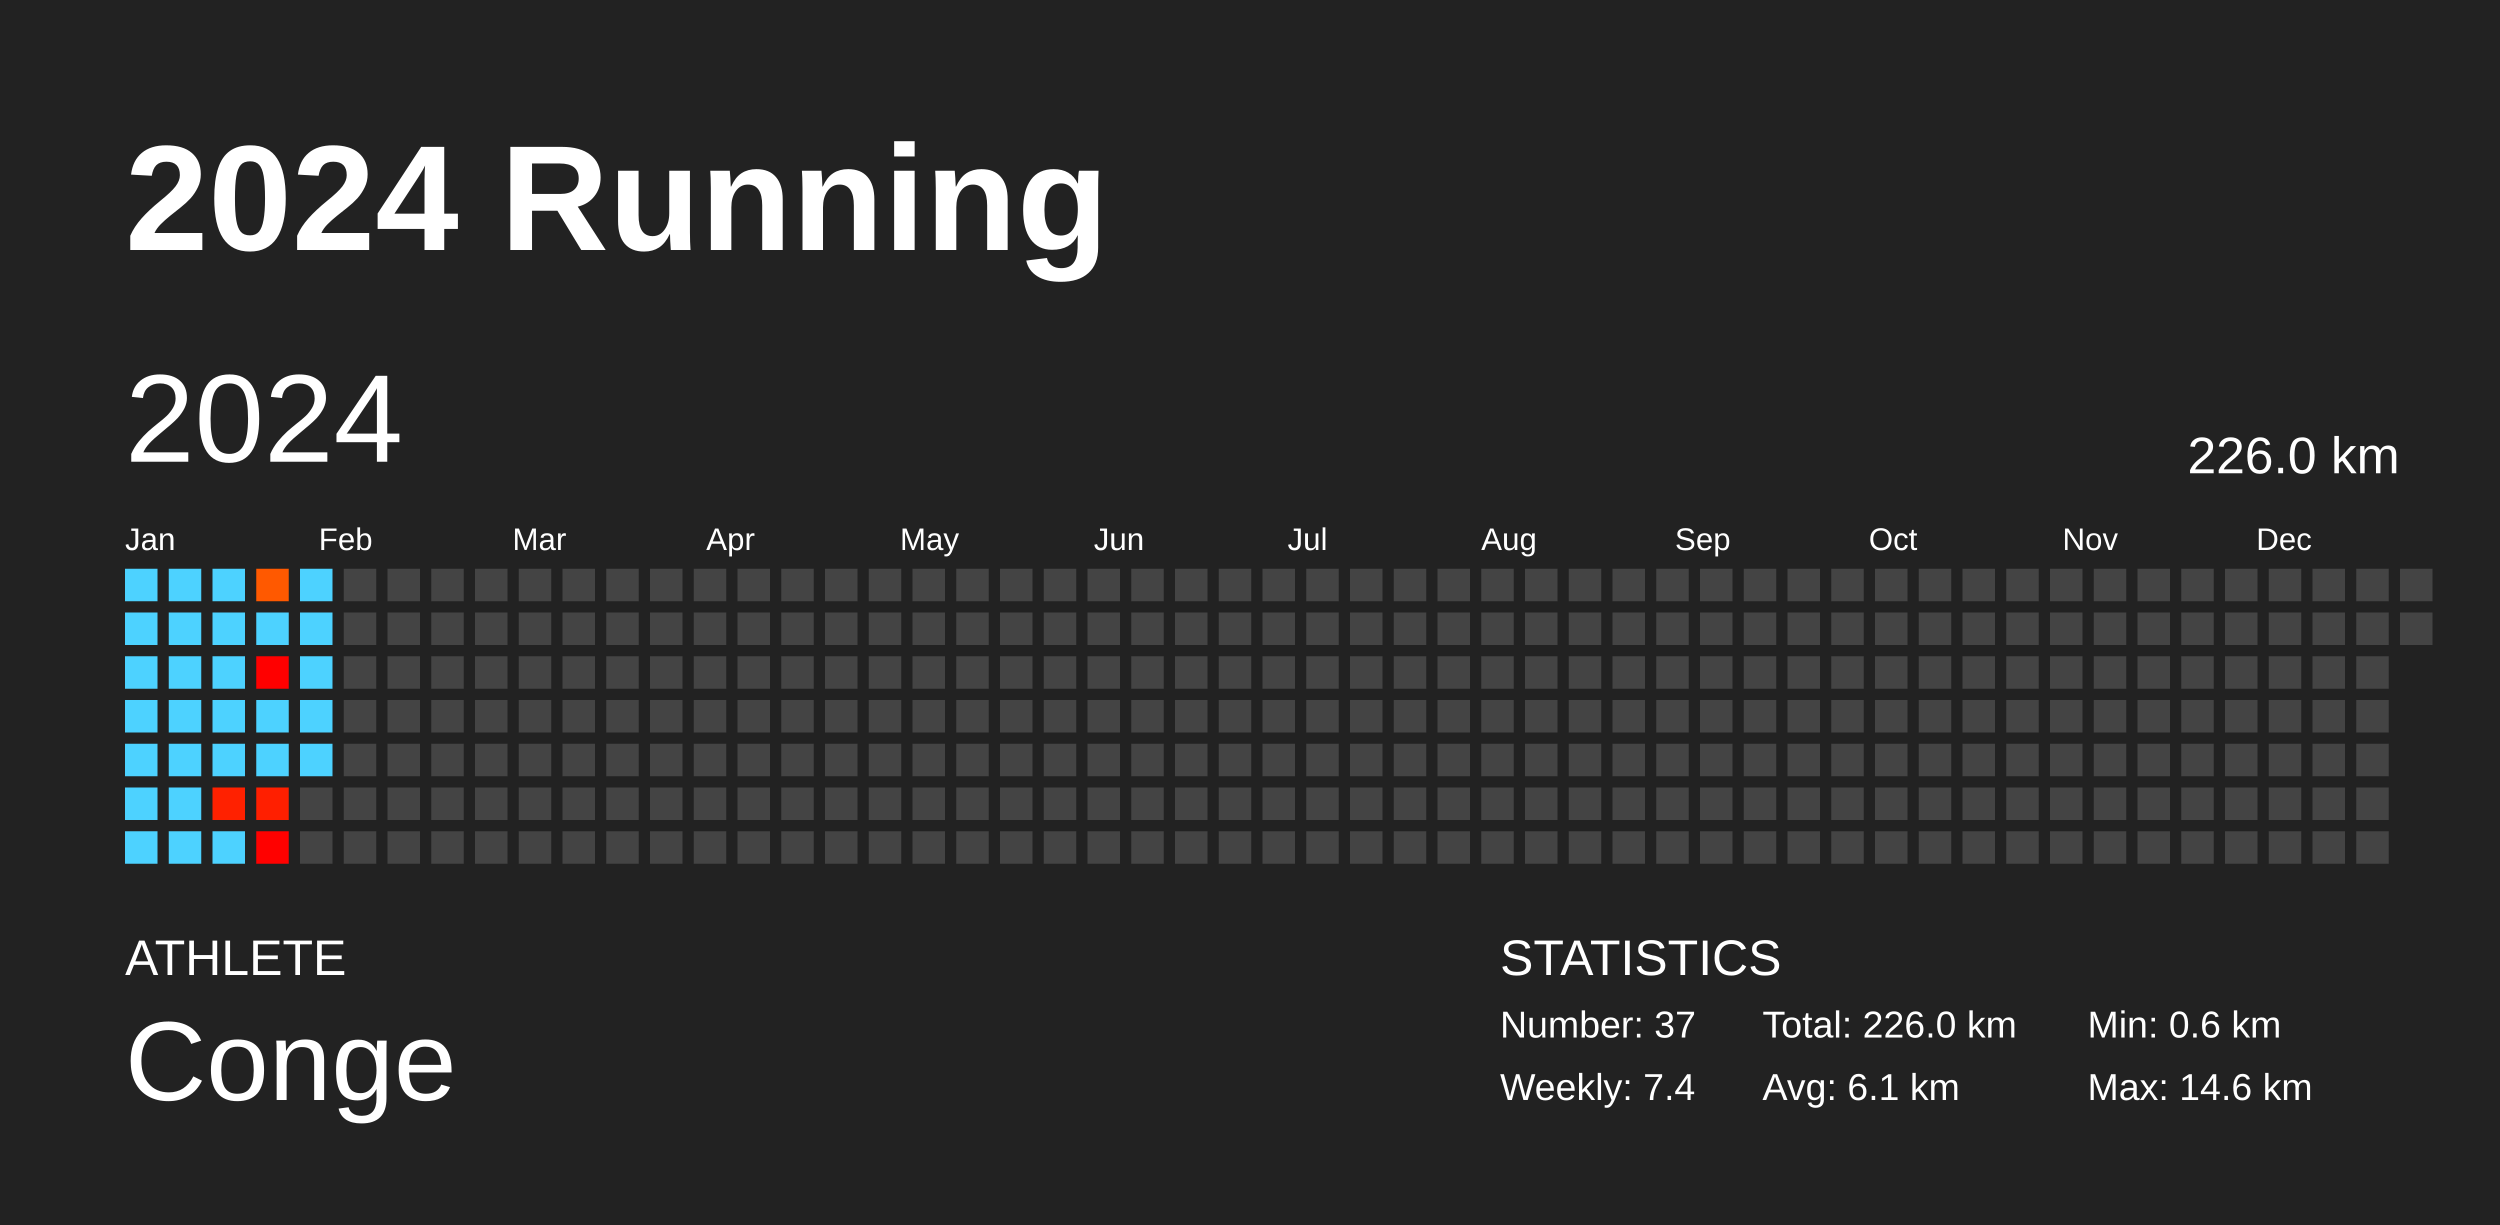
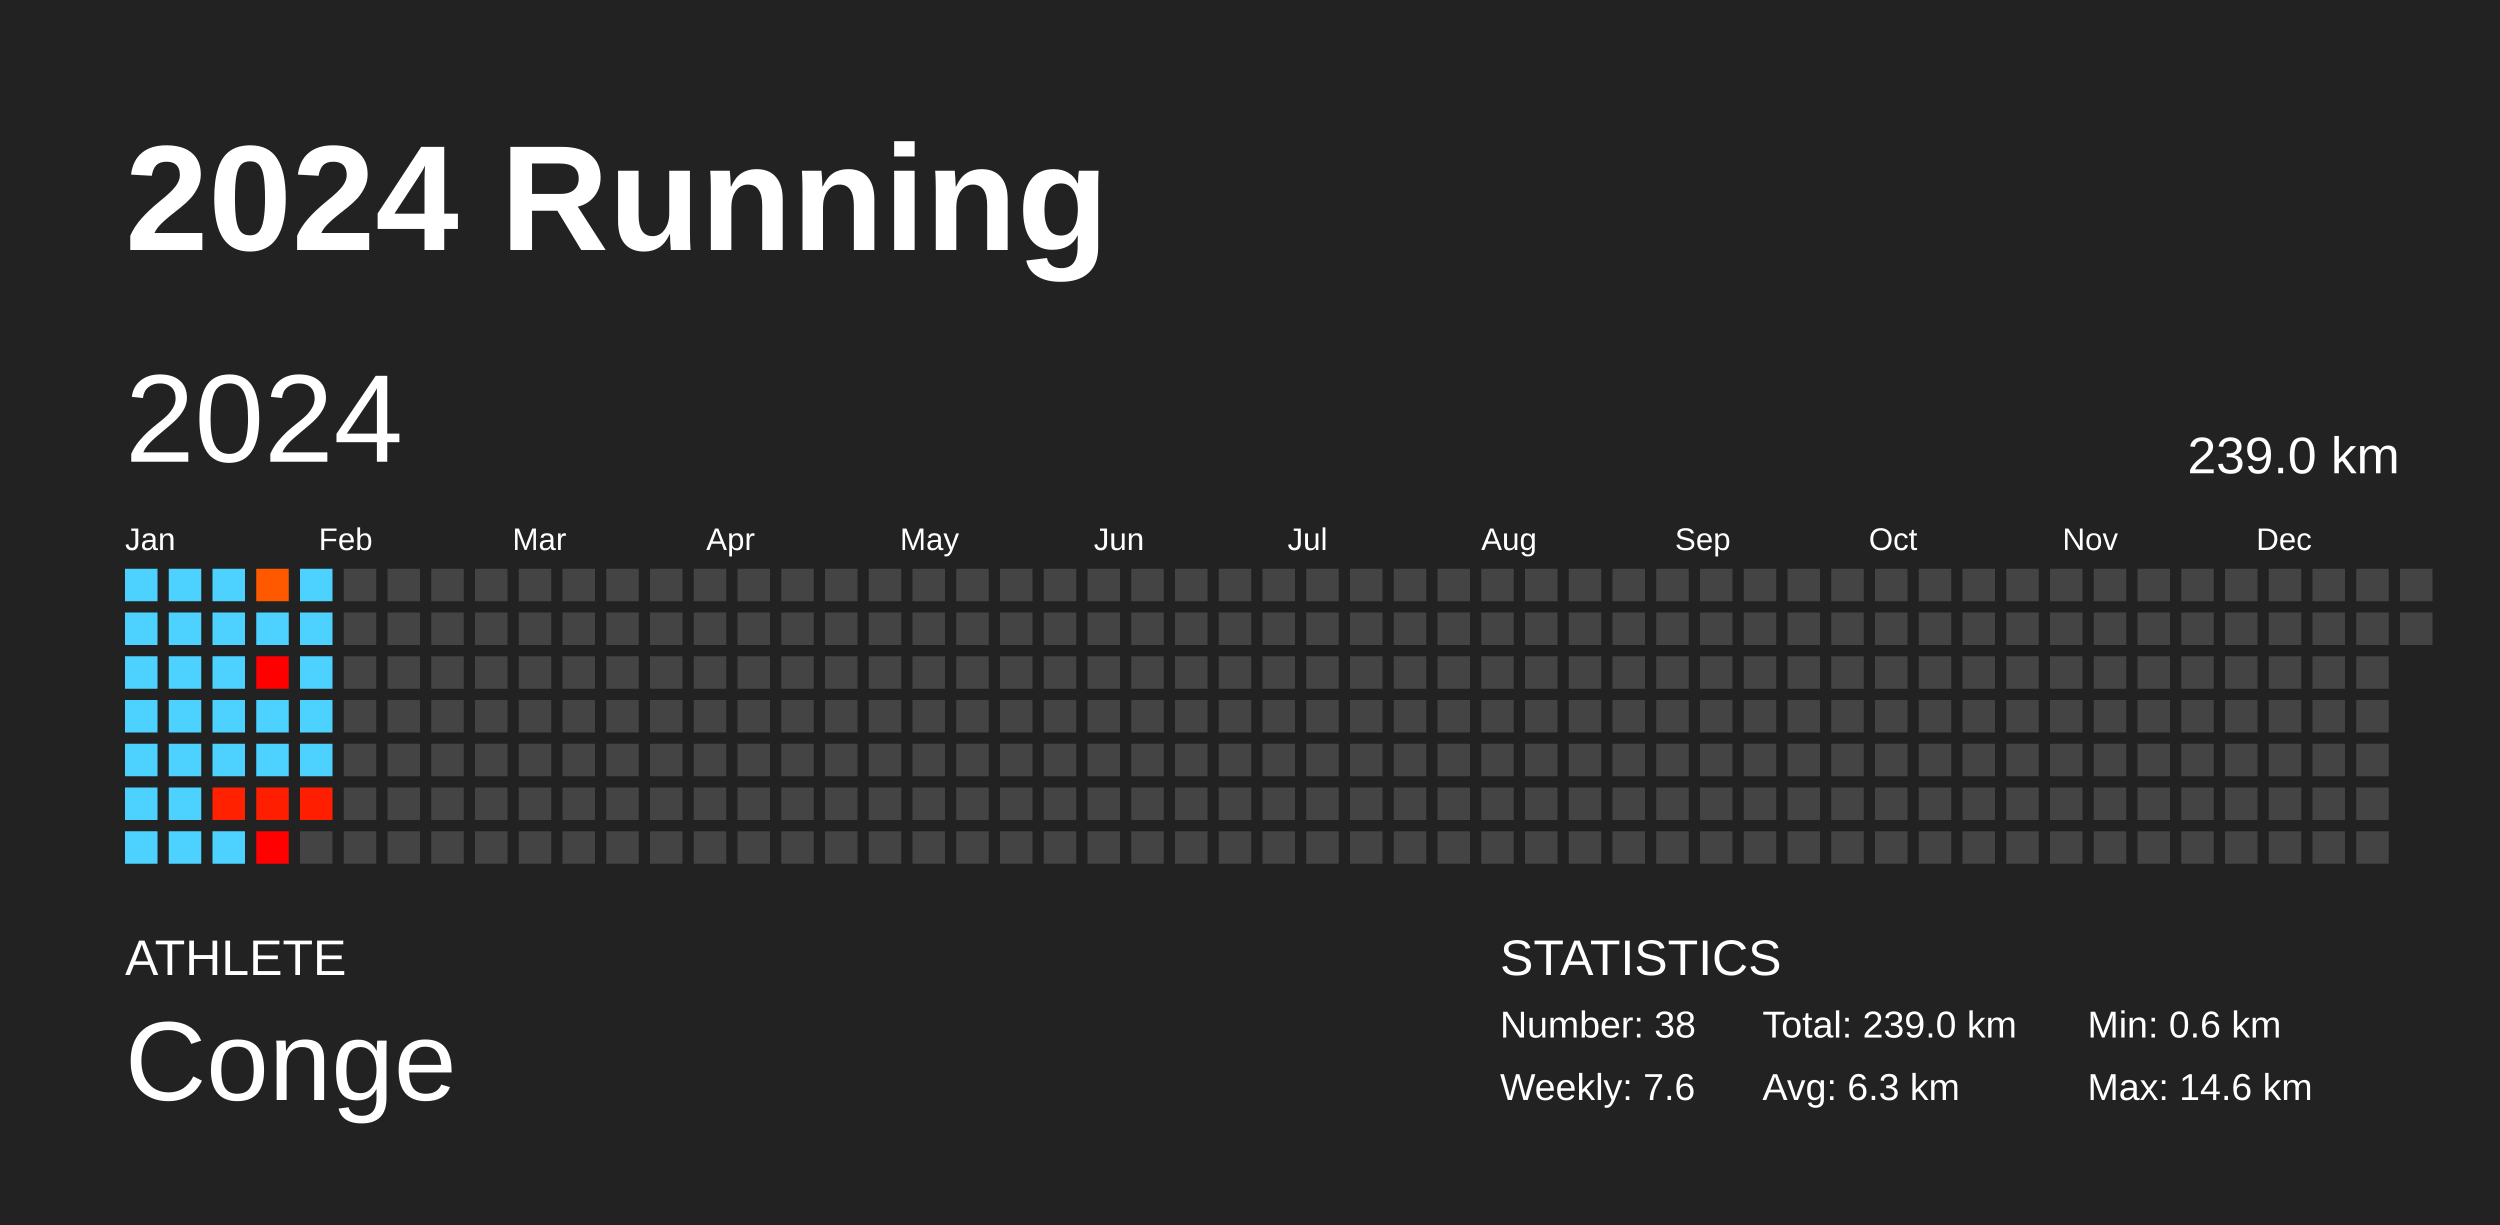
<svg xmlns="http://www.w3.org/2000/svg" baseProfile="full" height="98mm" version="1.1" viewBox="0,0,200,98" width="200mm">
  <defs />
  <rect fill="#222222" height="98" width="200" x="0" y="0" />
  <text fill="#FFFFFF" style="font-size:12px; font-family:Arial; font-weight:bold;" x="10" y="20">2024 Running</text>
  <text fill="#FFFFFF" style="font-size:4px; font-family:Arial" x="10" y="78">ATHLETE</text>
  <text fill="#FFFFFF" style="font-size:9px; font-family:Arial" x="10" y="88">Conge</text>
  <text fill="#FFFFFF" style="font-size:4px; font-family:Arial" x="120" y="78">STATISTICS</text>
-   <text fill="#FFFFFF" style="font-size:3px; font-family:Arial" x="120" y="83">Number: 37</text>
-   <text fill="#FFFFFF" style="font-size:3px; font-family:Arial" x="120" y="88">Weekly: 7.4</text>
-   <text fill="#FFFFFF" style="font-size:3px; font-family:Arial" x="141" y="83">Total: 226.0 km</text>
-   <text fill="#FFFFFF" style="font-size:3px; font-family:Arial" x="141" y="88">Avg: 6.1 km</text>
+   <text fill="#FFFFFF" style="font-size:3px; font-family:Arial" x="120" y="83">Number: 38</text>
+   <text fill="#FFFFFF" style="font-size:3px; font-family:Arial" x="120" y="88">Weekly: 7.6</text>
+   <text fill="#FFFFFF" style="font-size:3px; font-family:Arial" x="141" y="83">Total: 239.0 km</text>
+   <text fill="#FFFFFF" style="font-size:3px; font-family:Arial" x="141" y="88">Avg: 6.3 km</text>
  <text fill="#FFFFFF" style="font-size:3px; font-family:Arial" x="167" y="83">Min: 0.6 km</text>
  <text fill="#FFFFFF" style="font-size:3px; font-family:Arial" x="167" y="88">Max: 14.6 km</text>
  <text dominant-baseline="hanging" fill="#FFFFFF" style="font-size:10.0px; font-family:Arial;" x="10" y="30">2024</text>
-   <text dominant-baseline="hanging" fill="#FFFFFF" style="font-size:4.125px; font-family:Arial;" x="175" y="35">226.0 km</text>
+   <text dominant-baseline="hanging" fill="#FFFFFF" style="font-size:4.125px; font-family:Arial;" x="175" y="35">239.0 km</text>
  <text fill="#FFFFFF" style="font-size:2.5px; font-family:Arial" x="10.0" y="44">Jan</text>
  <text fill="#FFFFFF" style="font-size:2.5px; font-family:Arial" x="25.5" y="44">Feb</text>
  <text fill="#FFFFFF" style="font-size:2.5px; font-family:Arial" x="41.0" y="44">Mar</text>
  <text fill="#FFFFFF" style="font-size:2.5px; font-family:Arial" x="56.5" y="44">Apr</text>
  <text fill="#FFFFFF" style="font-size:2.5px; font-family:Arial" x="72.0" y="44">May</text>
  <text fill="#FFFFFF" style="font-size:2.5px; font-family:Arial" x="87.5" y="44">Jun</text>
  <text fill="#FFFFFF" style="font-size:2.5px; font-family:Arial" x="103.0" y="44">Jul</text>
  <text fill="#FFFFFF" style="font-size:2.5px; font-family:Arial" x="118.5" y="44">Aug</text>
  <text fill="#FFFFFF" style="font-size:2.5px; font-family:Arial" x="134.0" y="44">Sep</text>
  <text fill="#FFFFFF" style="font-size:2.5px; font-family:Arial" x="149.5" y="44">Oct</text>
  <text fill="#FFFFFF" style="font-size:2.5px; font-family:Arial" x="165.0" y="44">Nov</text>
  <text fill="#FFFFFF" style="font-size:2.5px; font-family:Arial" x="180.5" y="44">Dec</text>
  <rect fill="#4dd2ff" height="2.6" width="2.6" x="10.0" y="45.5" />
  <rect fill="#4dd2ff" height="2.6" width="2.6" x="10.0" y="49.0" />
  <rect fill="#4dd2ff" height="2.6" width="2.6" x="10.0" y="52.5" />
  <rect fill="#4dd2ff" height="2.6" width="2.6" x="10.0" y="56.0" />
  <rect fill="#4dd2ff" height="2.6" width="2.6" x="10.0" y="59.5" />
  <rect fill="#4dd2ff" height="2.6" width="2.6" x="10.0" y="63.0" />
  <rect fill="#4dd2ff" height="2.6" width="2.6" x="10.0" y="66.5" />
  <rect fill="#4dd2ff" height="2.6" width="2.6" x="13.5" y="45.5" />
  <rect fill="#4dd2ff" height="2.6" width="2.6" x="13.5" y="49.0" />
  <rect fill="#4dd2ff" height="2.6" width="2.6" x="13.5" y="52.5" />
  <rect fill="#4dd2ff" height="2.6" width="2.6" x="13.5" y="56.0" />
  <rect fill="#4dd2ff" height="2.6" width="2.6" x="13.5" y="59.5" />
  <rect fill="#4dd2ff" height="2.6" width="2.6" x="13.5" y="63.0" />
  <rect fill="#4dd2ff" height="2.6" width="2.6" x="13.5" y="66.5" />
  <rect fill="#4dd2ff" height="2.6" width="2.6" x="17.0" y="45.5" />
  <rect fill="#4dd2ff" height="2.6" width="2.6" x="17.0" y="49.0" />
  <rect fill="#4dd2ff" height="2.6" width="2.6" x="17.0" y="52.5" />
  <rect fill="#4dd2ff" height="2.6" width="2.6" x="17.0" y="56.0" />
  <rect fill="#4dd2ff" height="2.6" width="2.6" x="17.0" y="59.5" />
  <rect fill="#ff2100" height="2.6" width="2.6" x="17.0" y="63.0" />
  <rect fill="#4dd2ff" height="2.6" width="2.6" x="17.0" y="66.5" />
  <rect fill="#ff5900" height="2.6" width="2.6" x="20.5" y="45.5" />
  <rect fill="#4dd2ff" height="2.6" width="2.6" x="20.5" y="49.0" />
  <rect fill="#ff0000" height="2.6" width="2.6" x="20.5" y="52.5" />
  <rect fill="#4dd2ff" height="2.6" width="2.6" x="20.5" y="56.0" />
  <rect fill="#4dd2ff" height="2.6" width="2.6" x="20.5" y="59.5" />
  <rect fill="#ff1f00" height="2.6" width="2.6" x="20.5" y="63.0" />
  <rect fill="#ff0100" height="2.6" width="2.6" x="20.5" y="66.5" />
  <rect fill="#4dd2ff" height="2.6" width="2.6" x="24.0" y="45.5" />
  <rect fill="#4dd2ff" height="2.6" width="2.6" x="24.0" y="49.0" />
  <rect fill="#4dd2ff" height="2.6" width="2.6" x="24.0" y="52.5" />
  <rect fill="#4dd2ff" height="2.6" width="2.6" x="24.0" y="56.0" />
  <rect fill="#4dd2ff" height="2.6" width="2.6" x="24.0" y="59.5" />
-   <rect fill="#444444" height="2.6" width="2.6" x="24.0" y="63.0" />
+   <rect fill="#ff1f00" height="2.6" width="2.6" x="24.0" y="63.0" />
  <rect fill="#444444" height="2.6" width="2.6" x="24.0" y="66.5" />
  <rect fill="#444444" height="2.6" width="2.6" x="27.5" y="45.5" />
  <rect fill="#444444" height="2.6" width="2.6" x="27.5" y="49.0" />
  <rect fill="#444444" height="2.6" width="2.6" x="27.5" y="52.5" />
  <rect fill="#444444" height="2.6" width="2.6" x="27.5" y="56.0" />
  <rect fill="#444444" height="2.6" width="2.6" x="27.5" y="59.5" />
  <rect fill="#444444" height="2.6" width="2.6" x="27.5" y="63.0" />
  <rect fill="#444444" height="2.6" width="2.6" x="27.5" y="66.5" />
  <rect fill="#444444" height="2.6" width="2.6" x="31.0" y="45.5" />
  <rect fill="#444444" height="2.6" width="2.6" x="31.0" y="49.0" />
  <rect fill="#444444" height="2.6" width="2.6" x="31.0" y="52.5" />
  <rect fill="#444444" height="2.6" width="2.6" x="31.0" y="56.0" />
  <rect fill="#444444" height="2.6" width="2.6" x="31.0" y="59.5" />
  <rect fill="#444444" height="2.6" width="2.6" x="31.0" y="63.0" />
  <rect fill="#444444" height="2.6" width="2.6" x="31.0" y="66.5" />
  <rect fill="#444444" height="2.6" width="2.6" x="34.5" y="45.5" />
  <rect fill="#444444" height="2.6" width="2.6" x="34.5" y="49.0" />
  <rect fill="#444444" height="2.6" width="2.6" x="34.5" y="52.5" />
  <rect fill="#444444" height="2.6" width="2.6" x="34.5" y="56.0" />
  <rect fill="#444444" height="2.6" width="2.6" x="34.5" y="59.5" />
  <rect fill="#444444" height="2.6" width="2.6" x="34.5" y="63.0" />
  <rect fill="#444444" height="2.6" width="2.6" x="34.5" y="66.5" />
  <rect fill="#444444" height="2.6" width="2.6" x="38.0" y="45.5" />
  <rect fill="#444444" height="2.6" width="2.6" x="38.0" y="49.0" />
  <rect fill="#444444" height="2.6" width="2.6" x="38.0" y="52.5" />
  <rect fill="#444444" height="2.6" width="2.6" x="38.0" y="56.0" />
  <rect fill="#444444" height="2.6" width="2.6" x="38.0" y="59.5" />
  <rect fill="#444444" height="2.6" width="2.6" x="38.0" y="63.0" />
  <rect fill="#444444" height="2.6" width="2.6" x="38.0" y="66.5" />
  <rect fill="#444444" height="2.6" width="2.6" x="41.5" y="45.5" />
  <rect fill="#444444" height="2.6" width="2.6" x="41.5" y="49.0" />
  <rect fill="#444444" height="2.6" width="2.6" x="41.5" y="52.5" />
  <rect fill="#444444" height="2.6" width="2.6" x="41.5" y="56.0" />
  <rect fill="#444444" height="2.6" width="2.6" x="41.5" y="59.5" />
  <rect fill="#444444" height="2.6" width="2.6" x="41.5" y="63.0" />
  <rect fill="#444444" height="2.6" width="2.6" x="41.5" y="66.5" />
  <rect fill="#444444" height="2.6" width="2.6" x="45.0" y="45.5" />
  <rect fill="#444444" height="2.6" width="2.6" x="45.0" y="49.0" />
  <rect fill="#444444" height="2.6" width="2.6" x="45.0" y="52.5" />
  <rect fill="#444444" height="2.6" width="2.6" x="45.0" y="56.0" />
  <rect fill="#444444" height="2.6" width="2.6" x="45.0" y="59.5" />
  <rect fill="#444444" height="2.6" width="2.6" x="45.0" y="63.0" />
  <rect fill="#444444" height="2.6" width="2.6" x="45.0" y="66.5" />
  <rect fill="#444444" height="2.6" width="2.6" x="48.5" y="45.5" />
  <rect fill="#444444" height="2.6" width="2.6" x="48.5" y="49.0" />
  <rect fill="#444444" height="2.6" width="2.6" x="48.5" y="52.5" />
  <rect fill="#444444" height="2.6" width="2.6" x="48.5" y="56.0" />
  <rect fill="#444444" height="2.6" width="2.6" x="48.5" y="59.5" />
  <rect fill="#444444" height="2.6" width="2.6" x="48.5" y="63.0" />
  <rect fill="#444444" height="2.6" width="2.6" x="48.5" y="66.5" />
  <rect fill="#444444" height="2.6" width="2.6" x="52.0" y="45.5" />
  <rect fill="#444444" height="2.6" width="2.6" x="52.0" y="49.0" />
  <rect fill="#444444" height="2.6" width="2.6" x="52.0" y="52.5" />
  <rect fill="#444444" height="2.6" width="2.6" x="52.0" y="56.0" />
  <rect fill="#444444" height="2.6" width="2.6" x="52.0" y="59.5" />
  <rect fill="#444444" height="2.6" width="2.6" x="52.0" y="63.0" />
  <rect fill="#444444" height="2.6" width="2.6" x="52.0" y="66.5" />
  <rect fill="#444444" height="2.6" width="2.6" x="55.5" y="45.5" />
  <rect fill="#444444" height="2.6" width="2.6" x="55.5" y="49.0" />
  <rect fill="#444444" height="2.6" width="2.6" x="55.5" y="52.5" />
  <rect fill="#444444" height="2.6" width="2.6" x="55.5" y="56.0" />
  <rect fill="#444444" height="2.6" width="2.6" x="55.5" y="59.5" />
  <rect fill="#444444" height="2.6" width="2.6" x="55.5" y="63.0" />
  <rect fill="#444444" height="2.6" width="2.6" x="55.5" y="66.5" />
  <rect fill="#444444" height="2.6" width="2.6" x="59.0" y="45.5" />
  <rect fill="#444444" height="2.6" width="2.6" x="59.0" y="49.0" />
  <rect fill="#444444" height="2.6" width="2.6" x="59.0" y="52.5" />
  <rect fill="#444444" height="2.6" width="2.6" x="59.0" y="56.0" />
  <rect fill="#444444" height="2.6" width="2.6" x="59.0" y="59.5" />
  <rect fill="#444444" height="2.6" width="2.6" x="59.0" y="63.0" />
  <rect fill="#444444" height="2.6" width="2.6" x="59.0" y="66.5" />
  <rect fill="#444444" height="2.6" width="2.6" x="62.5" y="45.5" />
  <rect fill="#444444" height="2.6" width="2.6" x="62.5" y="49.0" />
  <rect fill="#444444" height="2.6" width="2.6" x="62.5" y="52.5" />
  <rect fill="#444444" height="2.6" width="2.6" x="62.5" y="56.0" />
  <rect fill="#444444" height="2.6" width="2.6" x="62.5" y="59.5" />
  <rect fill="#444444" height="2.6" width="2.6" x="62.5" y="63.0" />
  <rect fill="#444444" height="2.6" width="2.6" x="62.5" y="66.5" />
  <rect fill="#444444" height="2.6" width="2.6" x="66.0" y="45.5" />
  <rect fill="#444444" height="2.6" width="2.6" x="66.0" y="49.0" />
  <rect fill="#444444" height="2.6" width="2.6" x="66.0" y="52.5" />
  <rect fill="#444444" height="2.6" width="2.6" x="66.0" y="56.0" />
  <rect fill="#444444" height="2.6" width="2.6" x="66.0" y="59.5" />
  <rect fill="#444444" height="2.6" width="2.6" x="66.0" y="63.0" />
  <rect fill="#444444" height="2.6" width="2.6" x="66.0" y="66.5" />
  <rect fill="#444444" height="2.6" width="2.6" x="69.5" y="45.5" />
  <rect fill="#444444" height="2.6" width="2.6" x="69.5" y="49.0" />
  <rect fill="#444444" height="2.6" width="2.6" x="69.5" y="52.5" />
  <rect fill="#444444" height="2.6" width="2.6" x="69.5" y="56.0" />
  <rect fill="#444444" height="2.6" width="2.6" x="69.5" y="59.5" />
  <rect fill="#444444" height="2.6" width="2.6" x="69.5" y="63.0" />
  <rect fill="#444444" height="2.6" width="2.6" x="69.5" y="66.5" />
  <rect fill="#444444" height="2.6" width="2.6" x="73.0" y="45.5" />
  <rect fill="#444444" height="2.6" width="2.6" x="73.0" y="49.0" />
  <rect fill="#444444" height="2.6" width="2.6" x="73.0" y="52.5" />
  <rect fill="#444444" height="2.6" width="2.6" x="73.0" y="56.0" />
  <rect fill="#444444" height="2.6" width="2.6" x="73.0" y="59.5" />
  <rect fill="#444444" height="2.6" width="2.6" x="73.0" y="63.0" />
  <rect fill="#444444" height="2.6" width="2.6" x="73.0" y="66.5" />
  <rect fill="#444444" height="2.6" width="2.6" x="76.5" y="45.5" />
  <rect fill="#444444" height="2.6" width="2.6" x="76.5" y="49.0" />
  <rect fill="#444444" height="2.6" width="2.6" x="76.5" y="52.5" />
  <rect fill="#444444" height="2.6" width="2.6" x="76.5" y="56.0" />
  <rect fill="#444444" height="2.6" width="2.6" x="76.5" y="59.5" />
  <rect fill="#444444" height="2.6" width="2.6" x="76.5" y="63.0" />
  <rect fill="#444444" height="2.6" width="2.6" x="76.5" y="66.5" />
  <rect fill="#444444" height="2.6" width="2.6" x="80.0" y="45.5" />
  <rect fill="#444444" height="2.6" width="2.6" x="80.0" y="49.0" />
  <rect fill="#444444" height="2.6" width="2.6" x="80.0" y="52.5" />
  <rect fill="#444444" height="2.6" width="2.6" x="80.0" y="56.0" />
  <rect fill="#444444" height="2.6" width="2.6" x="80.0" y="59.5" />
  <rect fill="#444444" height="2.6" width="2.6" x="80.0" y="63.0" />
  <rect fill="#444444" height="2.6" width="2.6" x="80.0" y="66.5" />
  <rect fill="#444444" height="2.6" width="2.6" x="83.5" y="45.5" />
  <rect fill="#444444" height="2.6" width="2.6" x="83.5" y="49.0" />
  <rect fill="#444444" height="2.6" width="2.6" x="83.5" y="52.5" />
  <rect fill="#444444" height="2.6" width="2.6" x="83.5" y="56.0" />
  <rect fill="#444444" height="2.6" width="2.6" x="83.5" y="59.5" />
  <rect fill="#444444" height="2.6" width="2.6" x="83.5" y="63.0" />
  <rect fill="#444444" height="2.6" width="2.6" x="83.5" y="66.5" />
  <rect fill="#444444" height="2.6" width="2.6" x="87.0" y="45.5" />
  <rect fill="#444444" height="2.6" width="2.6" x="87.0" y="49.0" />
  <rect fill="#444444" height="2.6" width="2.6" x="87.0" y="52.5" />
  <rect fill="#444444" height="2.6" width="2.6" x="87.0" y="56.0" />
  <rect fill="#444444" height="2.6" width="2.6" x="87.0" y="59.5" />
  <rect fill="#444444" height="2.6" width="2.6" x="87.0" y="63.0" />
  <rect fill="#444444" height="2.6" width="2.6" x="87.0" y="66.5" />
  <rect fill="#444444" height="2.6" width="2.6" x="90.5" y="45.5" />
  <rect fill="#444444" height="2.6" width="2.6" x="90.5" y="49.0" />
  <rect fill="#444444" height="2.6" width="2.6" x="90.5" y="52.5" />
  <rect fill="#444444" height="2.6" width="2.6" x="90.5" y="56.0" />
  <rect fill="#444444" height="2.6" width="2.6" x="90.5" y="59.5" />
  <rect fill="#444444" height="2.6" width="2.6" x="90.5" y="63.0" />
  <rect fill="#444444" height="2.6" width="2.6" x="90.5" y="66.5" />
  <rect fill="#444444" height="2.6" width="2.6" x="94.0" y="45.5" />
  <rect fill="#444444" height="2.6" width="2.6" x="94.0" y="49.0" />
  <rect fill="#444444" height="2.6" width="2.6" x="94.0" y="52.5" />
  <rect fill="#444444" height="2.6" width="2.6" x="94.0" y="56.0" />
  <rect fill="#444444" height="2.6" width="2.6" x="94.0" y="59.5" />
  <rect fill="#444444" height="2.6" width="2.6" x="94.0" y="63.0" />
  <rect fill="#444444" height="2.6" width="2.6" x="94.0" y="66.5" />
  <rect fill="#444444" height="2.6" width="2.6" x="97.5" y="45.5" />
  <rect fill="#444444" height="2.6" width="2.6" x="97.5" y="49.0" />
  <rect fill="#444444" height="2.6" width="2.6" x="97.5" y="52.5" />
  <rect fill="#444444" height="2.6" width="2.6" x="97.5" y="56.0" />
  <rect fill="#444444" height="2.6" width="2.6" x="97.5" y="59.5" />
  <rect fill="#444444" height="2.6" width="2.6" x="97.5" y="63.0" />
  <rect fill="#444444" height="2.6" width="2.6" x="97.5" y="66.5" />
  <rect fill="#444444" height="2.6" width="2.6" x="101.0" y="45.5" />
  <rect fill="#444444" height="2.6" width="2.6" x="101.0" y="49.0" />
  <rect fill="#444444" height="2.6" width="2.6" x="101.0" y="52.5" />
  <rect fill="#444444" height="2.6" width="2.6" x="101.0" y="56.0" />
  <rect fill="#444444" height="2.6" width="2.6" x="101.0" y="59.5" />
  <rect fill="#444444" height="2.6" width="2.6" x="101.0" y="63.0" />
  <rect fill="#444444" height="2.6" width="2.6" x="101.0" y="66.5" />
  <rect fill="#444444" height="2.6" width="2.6" x="104.5" y="45.5" />
  <rect fill="#444444" height="2.6" width="2.6" x="104.5" y="49.0" />
  <rect fill="#444444" height="2.6" width="2.6" x="104.5" y="52.5" />
  <rect fill="#444444" height="2.6" width="2.6" x="104.5" y="56.0" />
  <rect fill="#444444" height="2.6" width="2.6" x="104.5" y="59.5" />
  <rect fill="#444444" height="2.6" width="2.6" x="104.5" y="63.0" />
  <rect fill="#444444" height="2.6" width="2.6" x="104.5" y="66.5" />
  <rect fill="#444444" height="2.6" width="2.6" x="108.0" y="45.5" />
  <rect fill="#444444" height="2.6" width="2.6" x="108.0" y="49.0" />
  <rect fill="#444444" height="2.6" width="2.6" x="108.0" y="52.5" />
  <rect fill="#444444" height="2.6" width="2.6" x="108.0" y="56.0" />
  <rect fill="#444444" height="2.6" width="2.6" x="108.0" y="59.5" />
  <rect fill="#444444" height="2.6" width="2.6" x="108.0" y="63.0" />
  <rect fill="#444444" height="2.6" width="2.6" x="108.0" y="66.5" />
  <rect fill="#444444" height="2.6" width="2.6" x="111.5" y="45.5" />
  <rect fill="#444444" height="2.6" width="2.6" x="111.5" y="49.0" />
  <rect fill="#444444" height="2.6" width="2.6" x="111.5" y="52.5" />
  <rect fill="#444444" height="2.6" width="2.6" x="111.5" y="56.0" />
  <rect fill="#444444" height="2.6" width="2.6" x="111.5" y="59.5" />
  <rect fill="#444444" height="2.6" width="2.6" x="111.5" y="63.0" />
  <rect fill="#444444" height="2.6" width="2.6" x="111.5" y="66.5" />
  <rect fill="#444444" height="2.6" width="2.6" x="115.0" y="45.5" />
  <rect fill="#444444" height="2.6" width="2.6" x="115.0" y="49.0" />
  <rect fill="#444444" height="2.6" width="2.6" x="115.0" y="52.5" />
  <rect fill="#444444" height="2.6" width="2.6" x="115.0" y="56.0" />
  <rect fill="#444444" height="2.6" width="2.6" x="115.0" y="59.5" />
  <rect fill="#444444" height="2.6" width="2.6" x="115.0" y="63.0" />
  <rect fill="#444444" height="2.6" width="2.6" x="115.0" y="66.5" />
  <rect fill="#444444" height="2.6" width="2.6" x="118.5" y="45.5" />
  <rect fill="#444444" height="2.6" width="2.6" x="118.5" y="49.0" />
  <rect fill="#444444" height="2.6" width="2.6" x="118.5" y="52.5" />
  <rect fill="#444444" height="2.6" width="2.6" x="118.5" y="56.0" />
  <rect fill="#444444" height="2.6" width="2.6" x="118.5" y="59.5" />
  <rect fill="#444444" height="2.6" width="2.6" x="118.5" y="63.0" />
  <rect fill="#444444" height="2.6" width="2.6" x="118.5" y="66.5" />
  <rect fill="#444444" height="2.6" width="2.6" x="122.0" y="45.5" />
  <rect fill="#444444" height="2.6" width="2.6" x="122.0" y="49.0" />
  <rect fill="#444444" height="2.6" width="2.6" x="122.0" y="52.5" />
  <rect fill="#444444" height="2.6" width="2.6" x="122.0" y="56.0" />
  <rect fill="#444444" height="2.6" width="2.6" x="122.0" y="59.5" />
  <rect fill="#444444" height="2.6" width="2.6" x="122.0" y="63.0" />
  <rect fill="#444444" height="2.6" width="2.6" x="122.0" y="66.5" />
  <rect fill="#444444" height="2.6" width="2.6" x="125.5" y="45.5" />
  <rect fill="#444444" height="2.6" width="2.6" x="125.5" y="49.0" />
  <rect fill="#444444" height="2.6" width="2.6" x="125.5" y="52.5" />
  <rect fill="#444444" height="2.6" width="2.6" x="125.5" y="56.0" />
  <rect fill="#444444" height="2.6" width="2.6" x="125.5" y="59.5" />
  <rect fill="#444444" height="2.6" width="2.6" x="125.5" y="63.0" />
  <rect fill="#444444" height="2.6" width="2.6" x="125.5" y="66.5" />
  <rect fill="#444444" height="2.6" width="2.6" x="129.0" y="45.5" />
  <rect fill="#444444" height="2.6" width="2.6" x="129.0" y="49.0" />
  <rect fill="#444444" height="2.6" width="2.6" x="129.0" y="52.5" />
  <rect fill="#444444" height="2.6" width="2.6" x="129.0" y="56.0" />
  <rect fill="#444444" height="2.6" width="2.6" x="129.0" y="59.5" />
  <rect fill="#444444" height="2.6" width="2.6" x="129.0" y="63.0" />
  <rect fill="#444444" height="2.6" width="2.6" x="129.0" y="66.5" />
  <rect fill="#444444" height="2.6" width="2.6" x="132.5" y="45.5" />
  <rect fill="#444444" height="2.6" width="2.6" x="132.5" y="49.0" />
  <rect fill="#444444" height="2.6" width="2.6" x="132.5" y="52.5" />
  <rect fill="#444444" height="2.6" width="2.6" x="132.5" y="56.0" />
  <rect fill="#444444" height="2.6" width="2.6" x="132.5" y="59.5" />
  <rect fill="#444444" height="2.6" width="2.6" x="132.5" y="63.0" />
  <rect fill="#444444" height="2.6" width="2.6" x="132.5" y="66.5" />
  <rect fill="#444444" height="2.6" width="2.6" x="136.0" y="45.5" />
  <rect fill="#444444" height="2.6" width="2.6" x="136.0" y="49.0" />
  <rect fill="#444444" height="2.6" width="2.6" x="136.0" y="52.5" />
  <rect fill="#444444" height="2.6" width="2.6" x="136.0" y="56.0" />
  <rect fill="#444444" height="2.6" width="2.6" x="136.0" y="59.5" />
  <rect fill="#444444" height="2.6" width="2.6" x="136.0" y="63.0" />
  <rect fill="#444444" height="2.6" width="2.6" x="136.0" y="66.5" />
  <rect fill="#444444" height="2.6" width="2.6" x="139.5" y="45.5" />
  <rect fill="#444444" height="2.6" width="2.6" x="139.5" y="49.0" />
  <rect fill="#444444" height="2.6" width="2.6" x="139.5" y="52.5" />
  <rect fill="#444444" height="2.6" width="2.6" x="139.5" y="56.0" />
  <rect fill="#444444" height="2.6" width="2.6" x="139.5" y="59.5" />
  <rect fill="#444444" height="2.6" width="2.6" x="139.5" y="63.0" />
  <rect fill="#444444" height="2.6" width="2.6" x="139.5" y="66.5" />
  <rect fill="#444444" height="2.6" width="2.6" x="143.0" y="45.5" />
  <rect fill="#444444" height="2.6" width="2.6" x="143.0" y="49.0" />
  <rect fill="#444444" height="2.6" width="2.6" x="143.0" y="52.5" />
  <rect fill="#444444" height="2.6" width="2.6" x="143.0" y="56.0" />
  <rect fill="#444444" height="2.6" width="2.6" x="143.0" y="59.5" />
  <rect fill="#444444" height="2.6" width="2.6" x="143.0" y="63.0" />
  <rect fill="#444444" height="2.6" width="2.6" x="143.0" y="66.5" />
  <rect fill="#444444" height="2.6" width="2.6" x="146.5" y="45.5" />
  <rect fill="#444444" height="2.6" width="2.6" x="146.5" y="49.0" />
  <rect fill="#444444" height="2.6" width="2.6" x="146.5" y="52.5" />
  <rect fill="#444444" height="2.6" width="2.6" x="146.5" y="56.0" />
  <rect fill="#444444" height="2.6" width="2.6" x="146.5" y="59.5" />
  <rect fill="#444444" height="2.6" width="2.6" x="146.5" y="63.0" />
  <rect fill="#444444" height="2.6" width="2.6" x="146.5" y="66.5" />
  <rect fill="#444444" height="2.6" width="2.6" x="150.0" y="45.5" />
  <rect fill="#444444" height="2.6" width="2.6" x="150.0" y="49.0" />
  <rect fill="#444444" height="2.6" width="2.6" x="150.0" y="52.5" />
  <rect fill="#444444" height="2.6" width="2.6" x="150.0" y="56.0" />
  <rect fill="#444444" height="2.6" width="2.6" x="150.0" y="59.5" />
  <rect fill="#444444" height="2.6" width="2.6" x="150.0" y="63.0" />
  <rect fill="#444444" height="2.6" width="2.6" x="150.0" y="66.5" />
  <rect fill="#444444" height="2.6" width="2.6" x="153.5" y="45.5" />
  <rect fill="#444444" height="2.6" width="2.6" x="153.5" y="49.0" />
  <rect fill="#444444" height="2.6" width="2.6" x="153.5" y="52.5" />
  <rect fill="#444444" height="2.6" width="2.6" x="153.5" y="56.0" />
  <rect fill="#444444" height="2.6" width="2.6" x="153.5" y="59.5" />
  <rect fill="#444444" height="2.6" width="2.6" x="153.5" y="63.0" />
  <rect fill="#444444" height="2.6" width="2.6" x="153.5" y="66.5" />
  <rect fill="#444444" height="2.6" width="2.6" x="157.0" y="45.5" />
  <rect fill="#444444" height="2.6" width="2.6" x="157.0" y="49.0" />
  <rect fill="#444444" height="2.6" width="2.6" x="157.0" y="52.5" />
  <rect fill="#444444" height="2.6" width="2.6" x="157.0" y="56.0" />
  <rect fill="#444444" height="2.6" width="2.6" x="157.0" y="59.5" />
  <rect fill="#444444" height="2.6" width="2.6" x="157.0" y="63.0" />
  <rect fill="#444444" height="2.6" width="2.6" x="157.0" y="66.5" />
  <rect fill="#444444" height="2.6" width="2.6" x="160.5" y="45.5" />
  <rect fill="#444444" height="2.6" width="2.6" x="160.5" y="49.0" />
  <rect fill="#444444" height="2.6" width="2.6" x="160.5" y="52.5" />
  <rect fill="#444444" height="2.6" width="2.6" x="160.5" y="56.0" />
  <rect fill="#444444" height="2.6" width="2.6" x="160.5" y="59.5" />
  <rect fill="#444444" height="2.6" width="2.6" x="160.5" y="63.0" />
  <rect fill="#444444" height="2.6" width="2.6" x="160.5" y="66.5" />
  <rect fill="#444444" height="2.6" width="2.6" x="164.0" y="45.5" />
  <rect fill="#444444" height="2.6" width="2.6" x="164.0" y="49.0" />
  <rect fill="#444444" height="2.6" width="2.6" x="164.0" y="52.5" />
  <rect fill="#444444" height="2.6" width="2.6" x="164.0" y="56.0" />
  <rect fill="#444444" height="2.6" width="2.6" x="164.0" y="59.5" />
  <rect fill="#444444" height="2.6" width="2.6" x="164.0" y="63.0" />
  <rect fill="#444444" height="2.6" width="2.6" x="164.0" y="66.5" />
  <rect fill="#444444" height="2.6" width="2.6" x="167.5" y="45.5" />
  <rect fill="#444444" height="2.6" width="2.6" x="167.5" y="49.0" />
  <rect fill="#444444" height="2.6" width="2.6" x="167.5" y="52.5" />
  <rect fill="#444444" height="2.6" width="2.6" x="167.5" y="56.0" />
  <rect fill="#444444" height="2.6" width="2.6" x="167.5" y="59.5" />
  <rect fill="#444444" height="2.6" width="2.6" x="167.5" y="63.0" />
  <rect fill="#444444" height="2.6" width="2.6" x="167.5" y="66.5" />
  <rect fill="#444444" height="2.6" width="2.6" x="171.0" y="45.5" />
  <rect fill="#444444" height="2.6" width="2.6" x="171.0" y="49.0" />
  <rect fill="#444444" height="2.6" width="2.6" x="171.0" y="52.5" />
  <rect fill="#444444" height="2.6" width="2.6" x="171.0" y="56.0" />
  <rect fill="#444444" height="2.6" width="2.6" x="171.0" y="59.5" />
  <rect fill="#444444" height="2.6" width="2.6" x="171.0" y="63.0" />
  <rect fill="#444444" height="2.6" width="2.6" x="171.0" y="66.5" />
  <rect fill="#444444" height="2.6" width="2.6" x="174.5" y="45.5" />
  <rect fill="#444444" height="2.6" width="2.6" x="174.5" y="49.0" />
  <rect fill="#444444" height="2.6" width="2.6" x="174.5" y="52.5" />
  <rect fill="#444444" height="2.6" width="2.6" x="174.5" y="56.0" />
  <rect fill="#444444" height="2.6" width="2.6" x="174.5" y="59.5" />
  <rect fill="#444444" height="2.6" width="2.6" x="174.5" y="63.0" />
  <rect fill="#444444" height="2.6" width="2.6" x="174.5" y="66.5" />
  <rect fill="#444444" height="2.6" width="2.6" x="178.0" y="45.5" />
  <rect fill="#444444" height="2.6" width="2.6" x="178.0" y="49.0" />
  <rect fill="#444444" height="2.6" width="2.6" x="178.0" y="52.5" />
  <rect fill="#444444" height="2.6" width="2.6" x="178.0" y="56.0" />
  <rect fill="#444444" height="2.6" width="2.6" x="178.0" y="59.5" />
  <rect fill="#444444" height="2.6" width="2.6" x="178.0" y="63.0" />
  <rect fill="#444444" height="2.6" width="2.6" x="178.0" y="66.5" />
  <rect fill="#444444" height="2.6" width="2.6" x="181.5" y="45.5" />
  <rect fill="#444444" height="2.6" width="2.6" x="181.5" y="49.0" />
  <rect fill="#444444" height="2.6" width="2.6" x="181.5" y="52.5" />
  <rect fill="#444444" height="2.6" width="2.6" x="181.5" y="56.0" />
  <rect fill="#444444" height="2.6" width="2.6" x="181.5" y="59.5" />
  <rect fill="#444444" height="2.6" width="2.6" x="181.5" y="63.0" />
  <rect fill="#444444" height="2.6" width="2.6" x="181.5" y="66.5" />
  <rect fill="#444444" height="2.6" width="2.6" x="185.0" y="45.5" />
  <rect fill="#444444" height="2.6" width="2.6" x="185.0" y="49.0" />
  <rect fill="#444444" height="2.6" width="2.6" x="185.0" y="52.5" />
  <rect fill="#444444" height="2.6" width="2.6" x="185.0" y="56.0" />
  <rect fill="#444444" height="2.6" width="2.6" x="185.0" y="59.5" />
  <rect fill="#444444" height="2.6" width="2.6" x="185.0" y="63.0" />
  <rect fill="#444444" height="2.6" width="2.6" x="185.0" y="66.5" />
  <rect fill="#444444" height="2.6" width="2.6" x="188.5" y="45.5" />
  <rect fill="#444444" height="2.6" width="2.6" x="188.5" y="49.0" />
  <rect fill="#444444" height="2.6" width="2.6" x="188.5" y="52.5" />
  <rect fill="#444444" height="2.6" width="2.6" x="188.5" y="56.0" />
  <rect fill="#444444" height="2.6" width="2.6" x="188.5" y="59.5" />
  <rect fill="#444444" height="2.6" width="2.6" x="188.5" y="63.0" />
  <rect fill="#444444" height="2.6" width="2.6" x="188.5" y="66.5" />
  <rect fill="#444444" height="2.6" width="2.6" x="192.0" y="45.5" />
  <rect fill="#444444" height="2.6" width="2.6" x="192.0" y="49.0" />
</svg>
